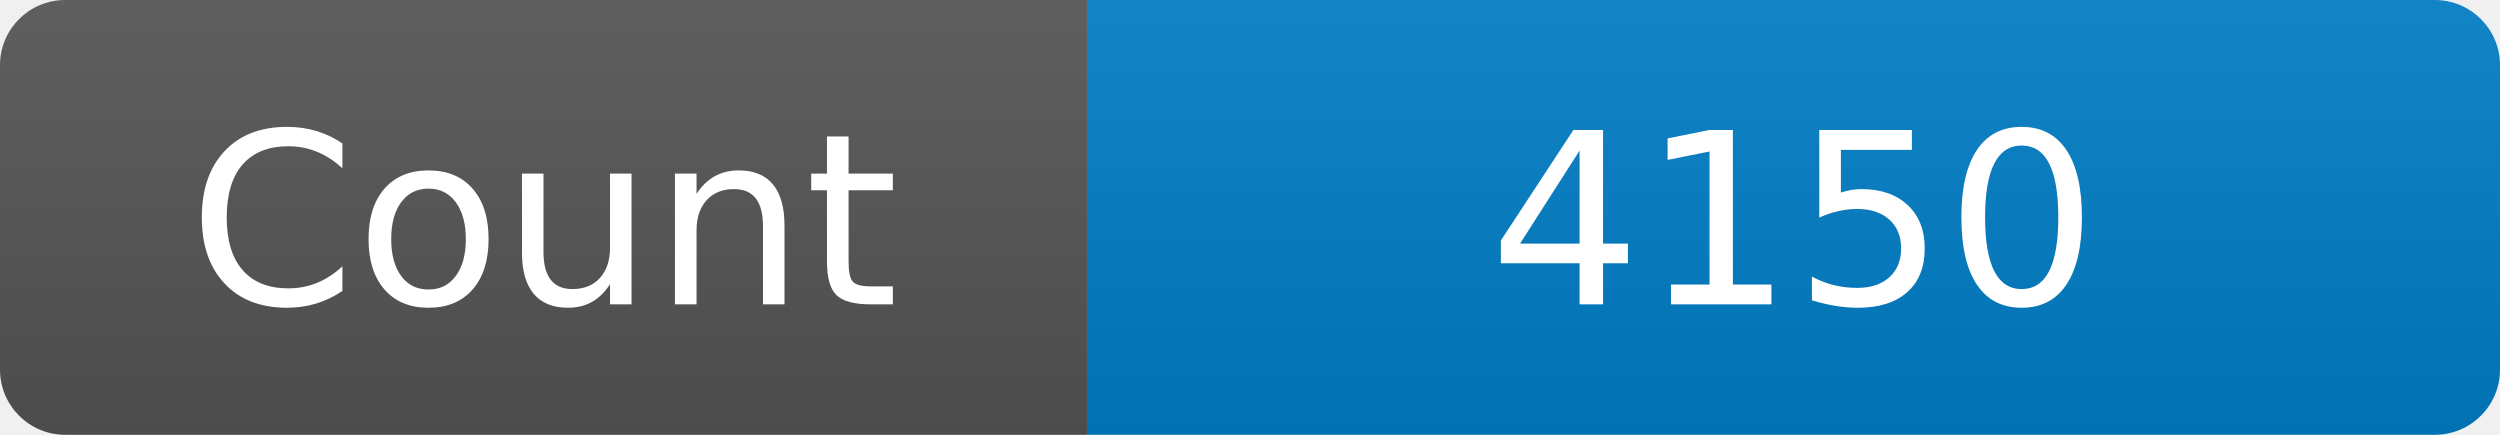
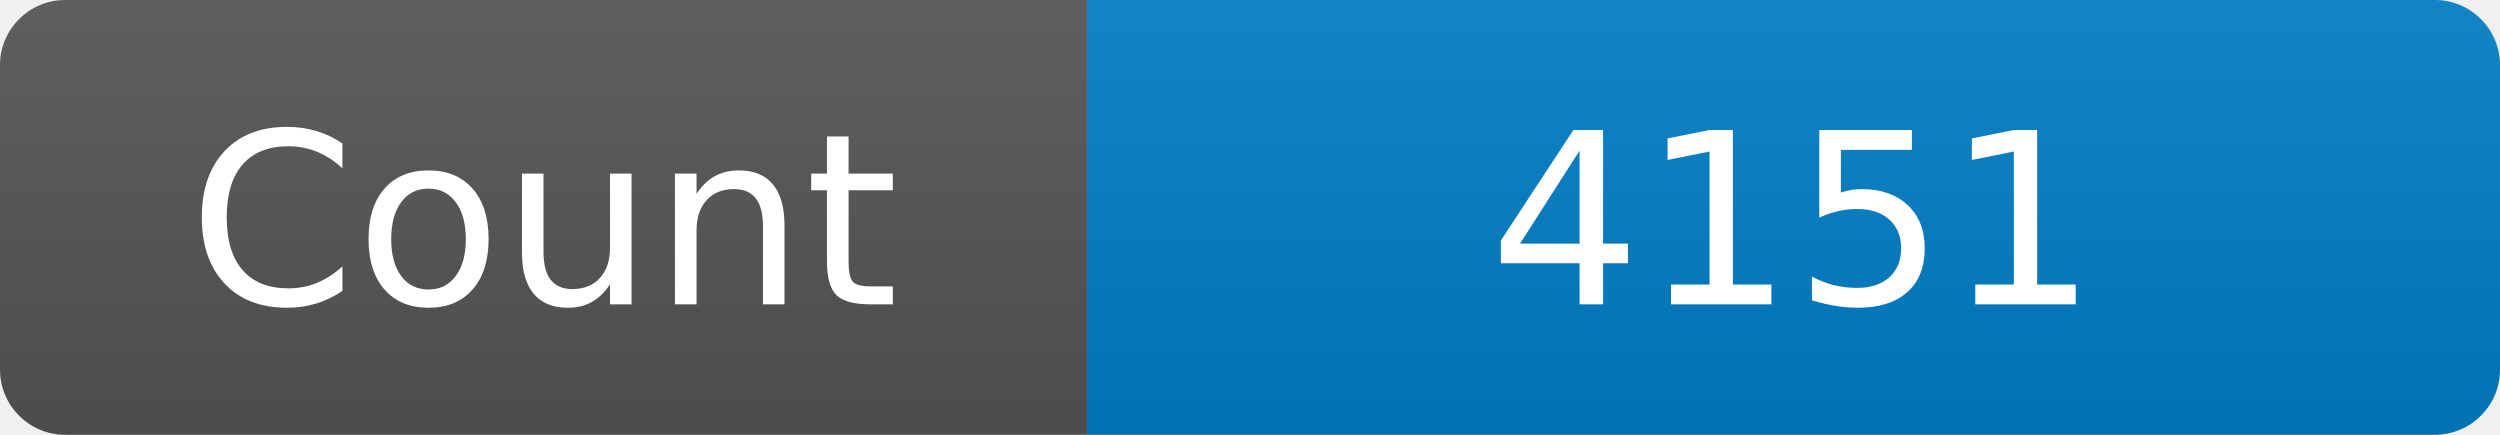
<svg xmlns="http://www.w3.org/2000/svg" width="115" height="20" role="img" aria-label="Maintained?: yes">
  <linearGradient id="s" x2="0" y2="100%">
    <stop offset="0" stop-color="#bbb" stop-opacity=".1" />
    <stop offset="1" stop-opacity=".1" />
  </linearGradient>
  <clipPath id="r">
    <rect width="115" height="20" rx="3" fill="#fff" />
  </clipPath>
  <g clip-path="url(#r)">
    <rect width="50" height="20" fill="#555" />
    <rect x="50" width="160" height="20" fill="#007ec6" />
    <rect width="115" height="20" fill="url(#s)" />
  </g>
  <g fill="#fff" text-anchor="middle" font-family="Verdana,Geneva,DejaVu Sans,sans-serif" font-size="110">
    <text x="250" y="140" transform="scale(.1)" fill="#fff">Count</text>
-     <text x="825" y="140" transform="scale(.1)" fill="#fff">4150</text>
+     <text x="825" y="140" transform="scale(.1)" fill="#fff">4151</text>
  </g>
</svg>
